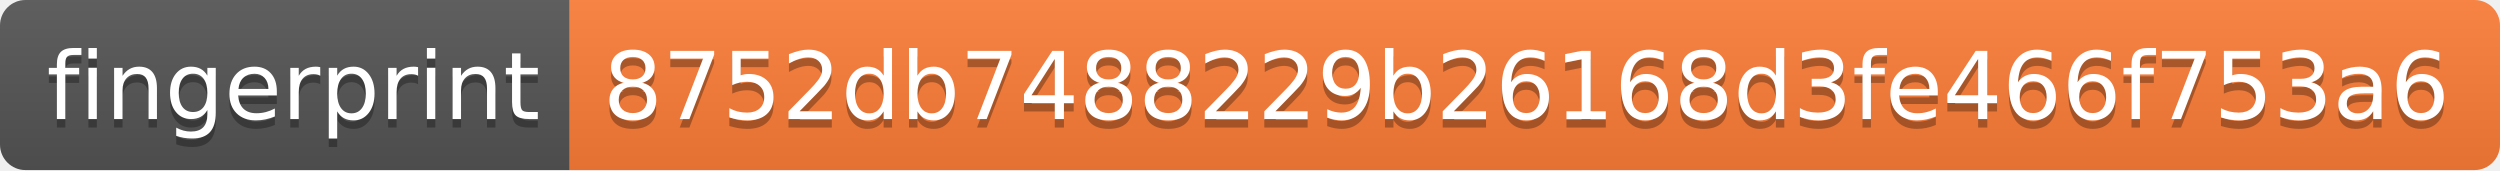
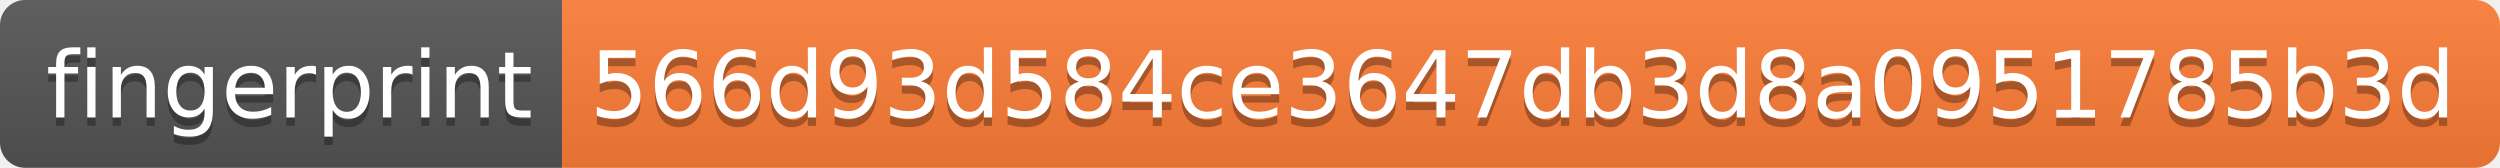
- <svg xmlns="http://www.w3.org/2000/svg" width="294" height="20">
+ <svg xmlns="http://www.w3.org/2000/svg" width="298" height="20">
  <linearGradient id="s" x2="0" y2="100%">
    <stop offset="0" stop-color="#bbb" stop-opacity=".1" />
    <stop offset="1" stop-opacity=".1" />
  </linearGradient>
  <clipPath id="r">
-     <rect width="294" height="20" rx="3" fill="#fff" />
+     <rect width="298" height="20" rx="3" fill="#fff" />
  </clipPath>
  <g clip-path="url(#r)">
    <rect width="67" height="20" fill="#555" />
-     <rect x="67" width="227" height="20" fill="#fe7d37" />
-     <rect width="294" height="20" fill="url(#s)" />
+     <rect x="67" width="231" height="20" fill="#fe7d37" />
+     <rect width="298" height="20" fill="url(#s)" />
  </g>
  <g fill="#fff" text-anchor="middle" font-family="Verdana,Geneva,DejaVu Sans,sans-serif" text-rendering="geometricPrecision" font-size="110">
    <text x="345" y="150" fill="#010101" fill-opacity=".3" transform="scale(.1)" textLength="570">fingerprint</text>
    <text x="345" y="140" transform="scale(.1)" textLength="570">fingerprint</text>
-     <text x="1795" y="150" fill="#010101" fill-opacity=".3" transform="scale(.1)" textLength="2170">8752db7488229b26168d3fe466f753a6</text>
-     <text x="1795" y="140" transform="scale(.1)" textLength="2170">8752db7488229b26168d3fe466f753a6</text>
+     <text x="1815" y="150" fill="#010101" fill-opacity=".3" transform="scale(.1)" textLength="2210">566d93d584ce3647db3d8a0951785b3d</text>
+     <text x="1815" y="140" transform="scale(.1)" textLength="2210">566d93d584ce3647db3d8a0951785b3d</text>
  </g>
</svg>
